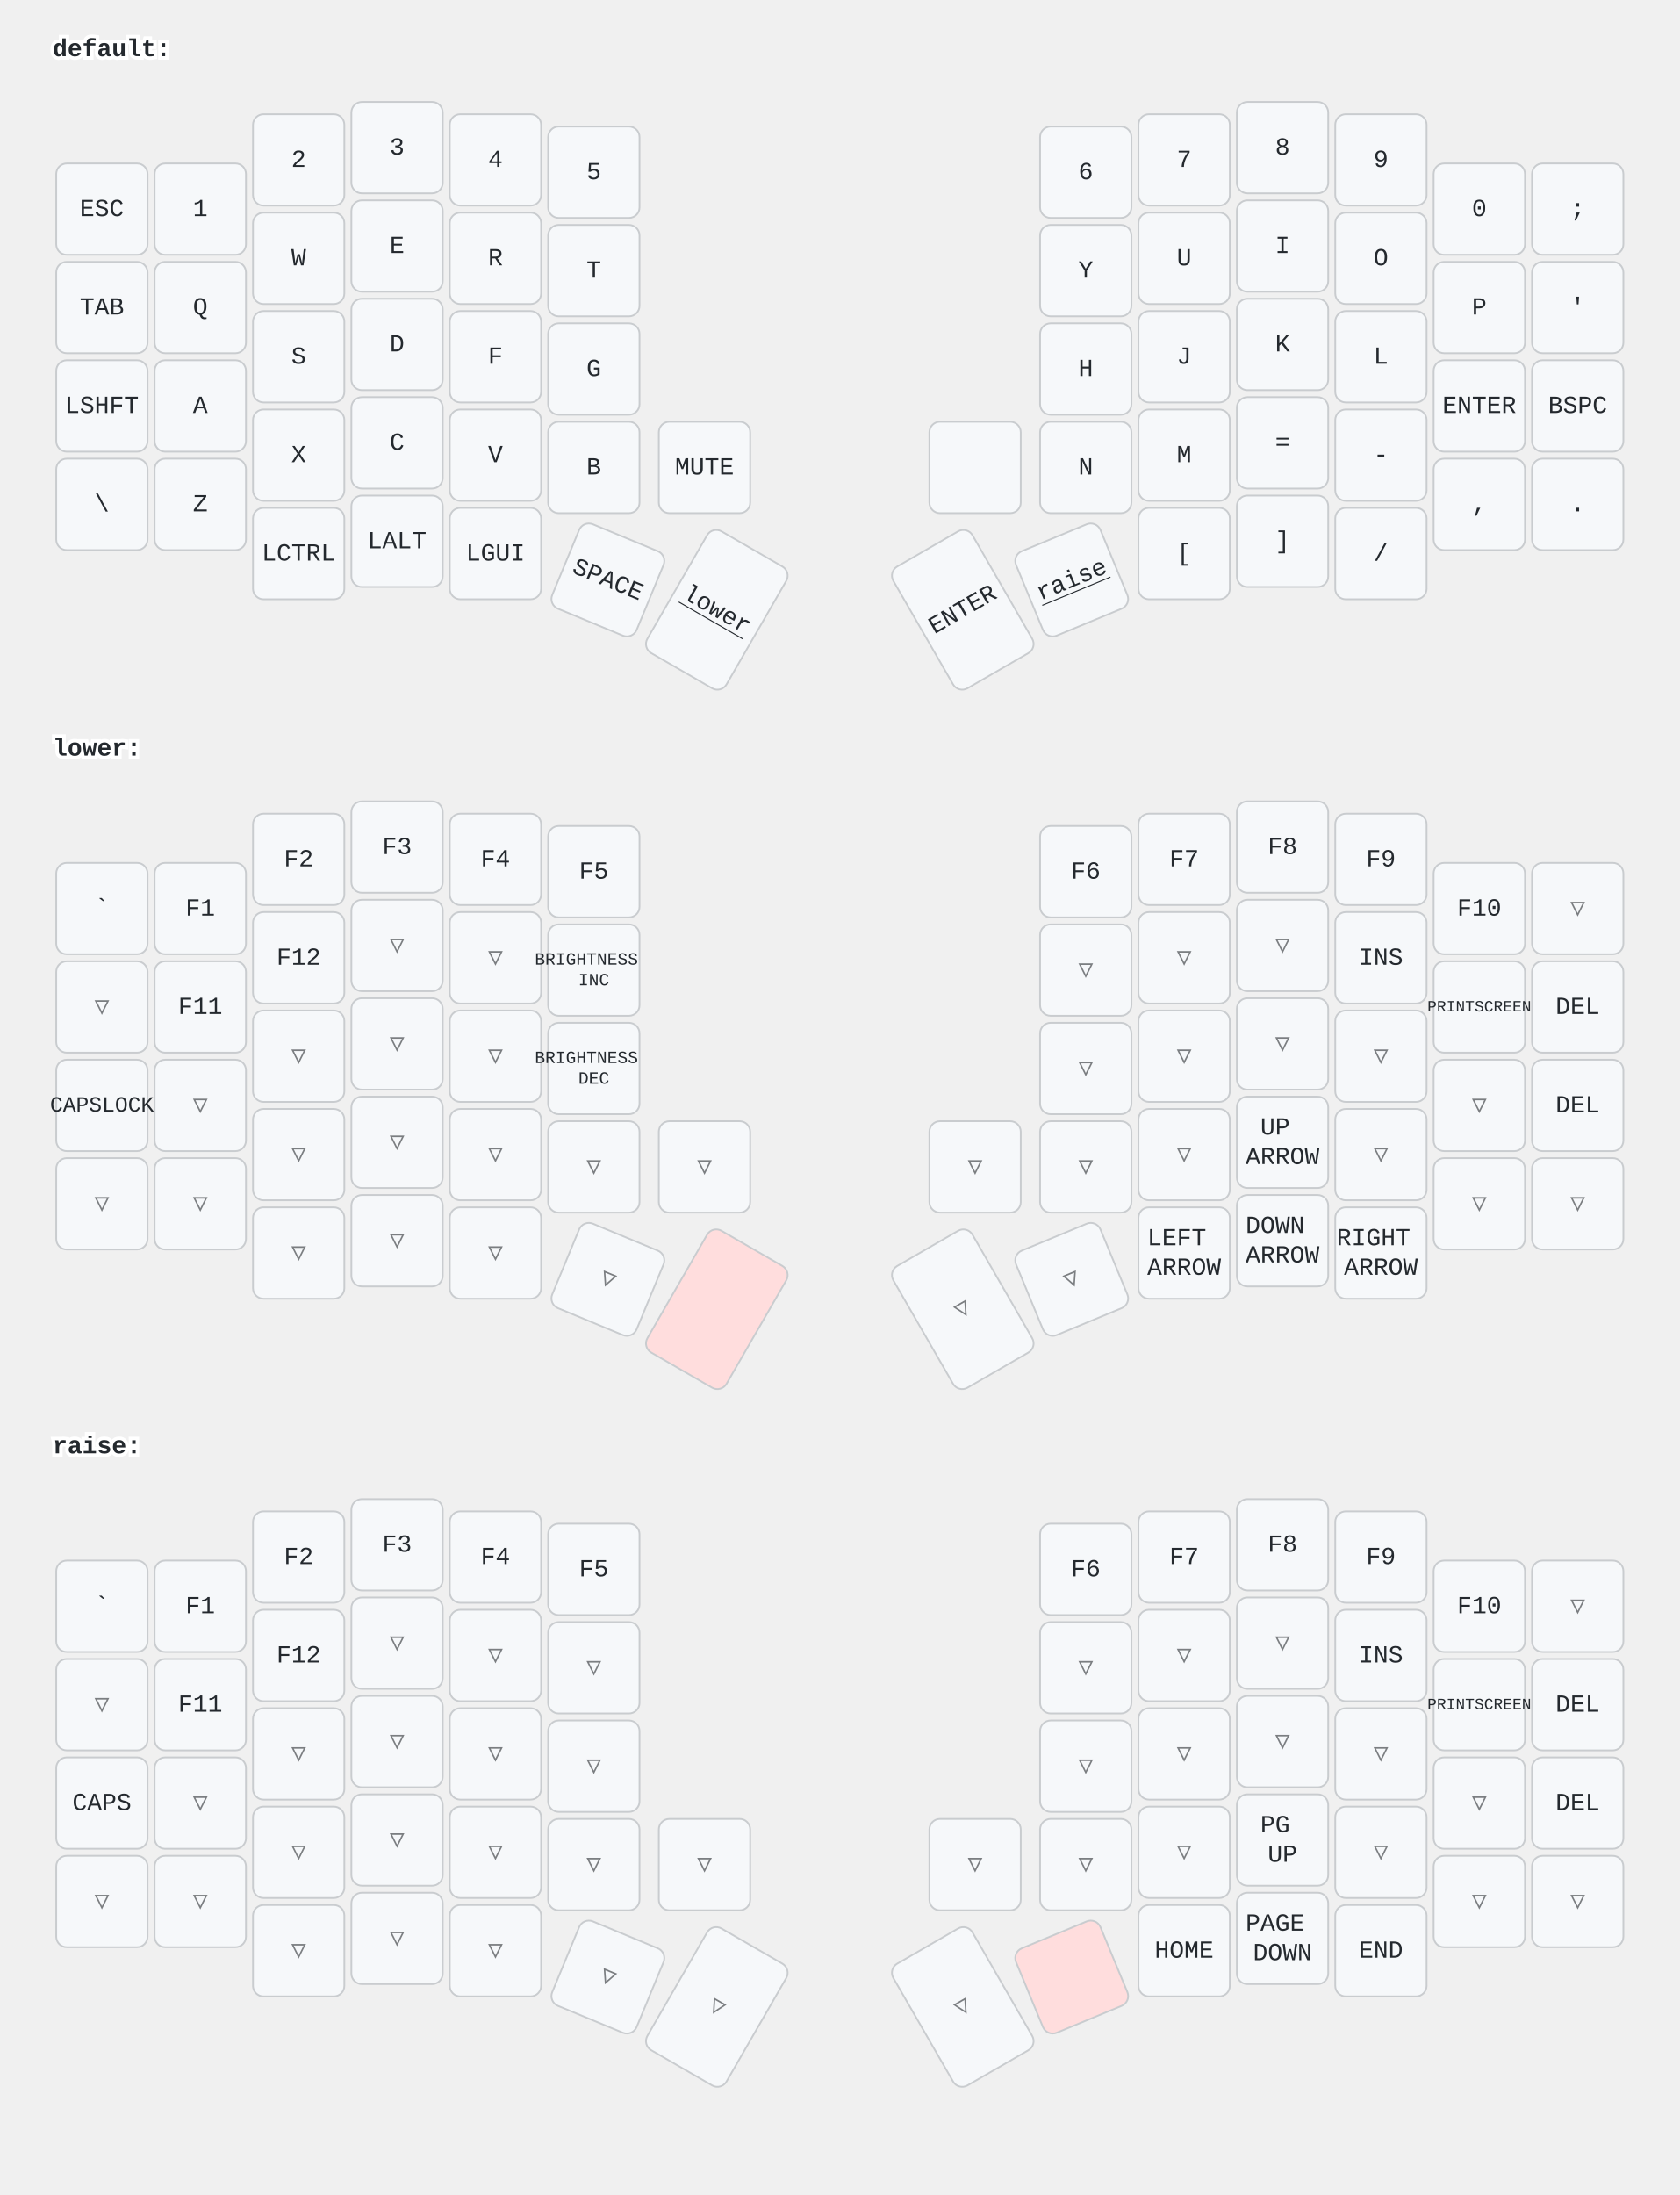
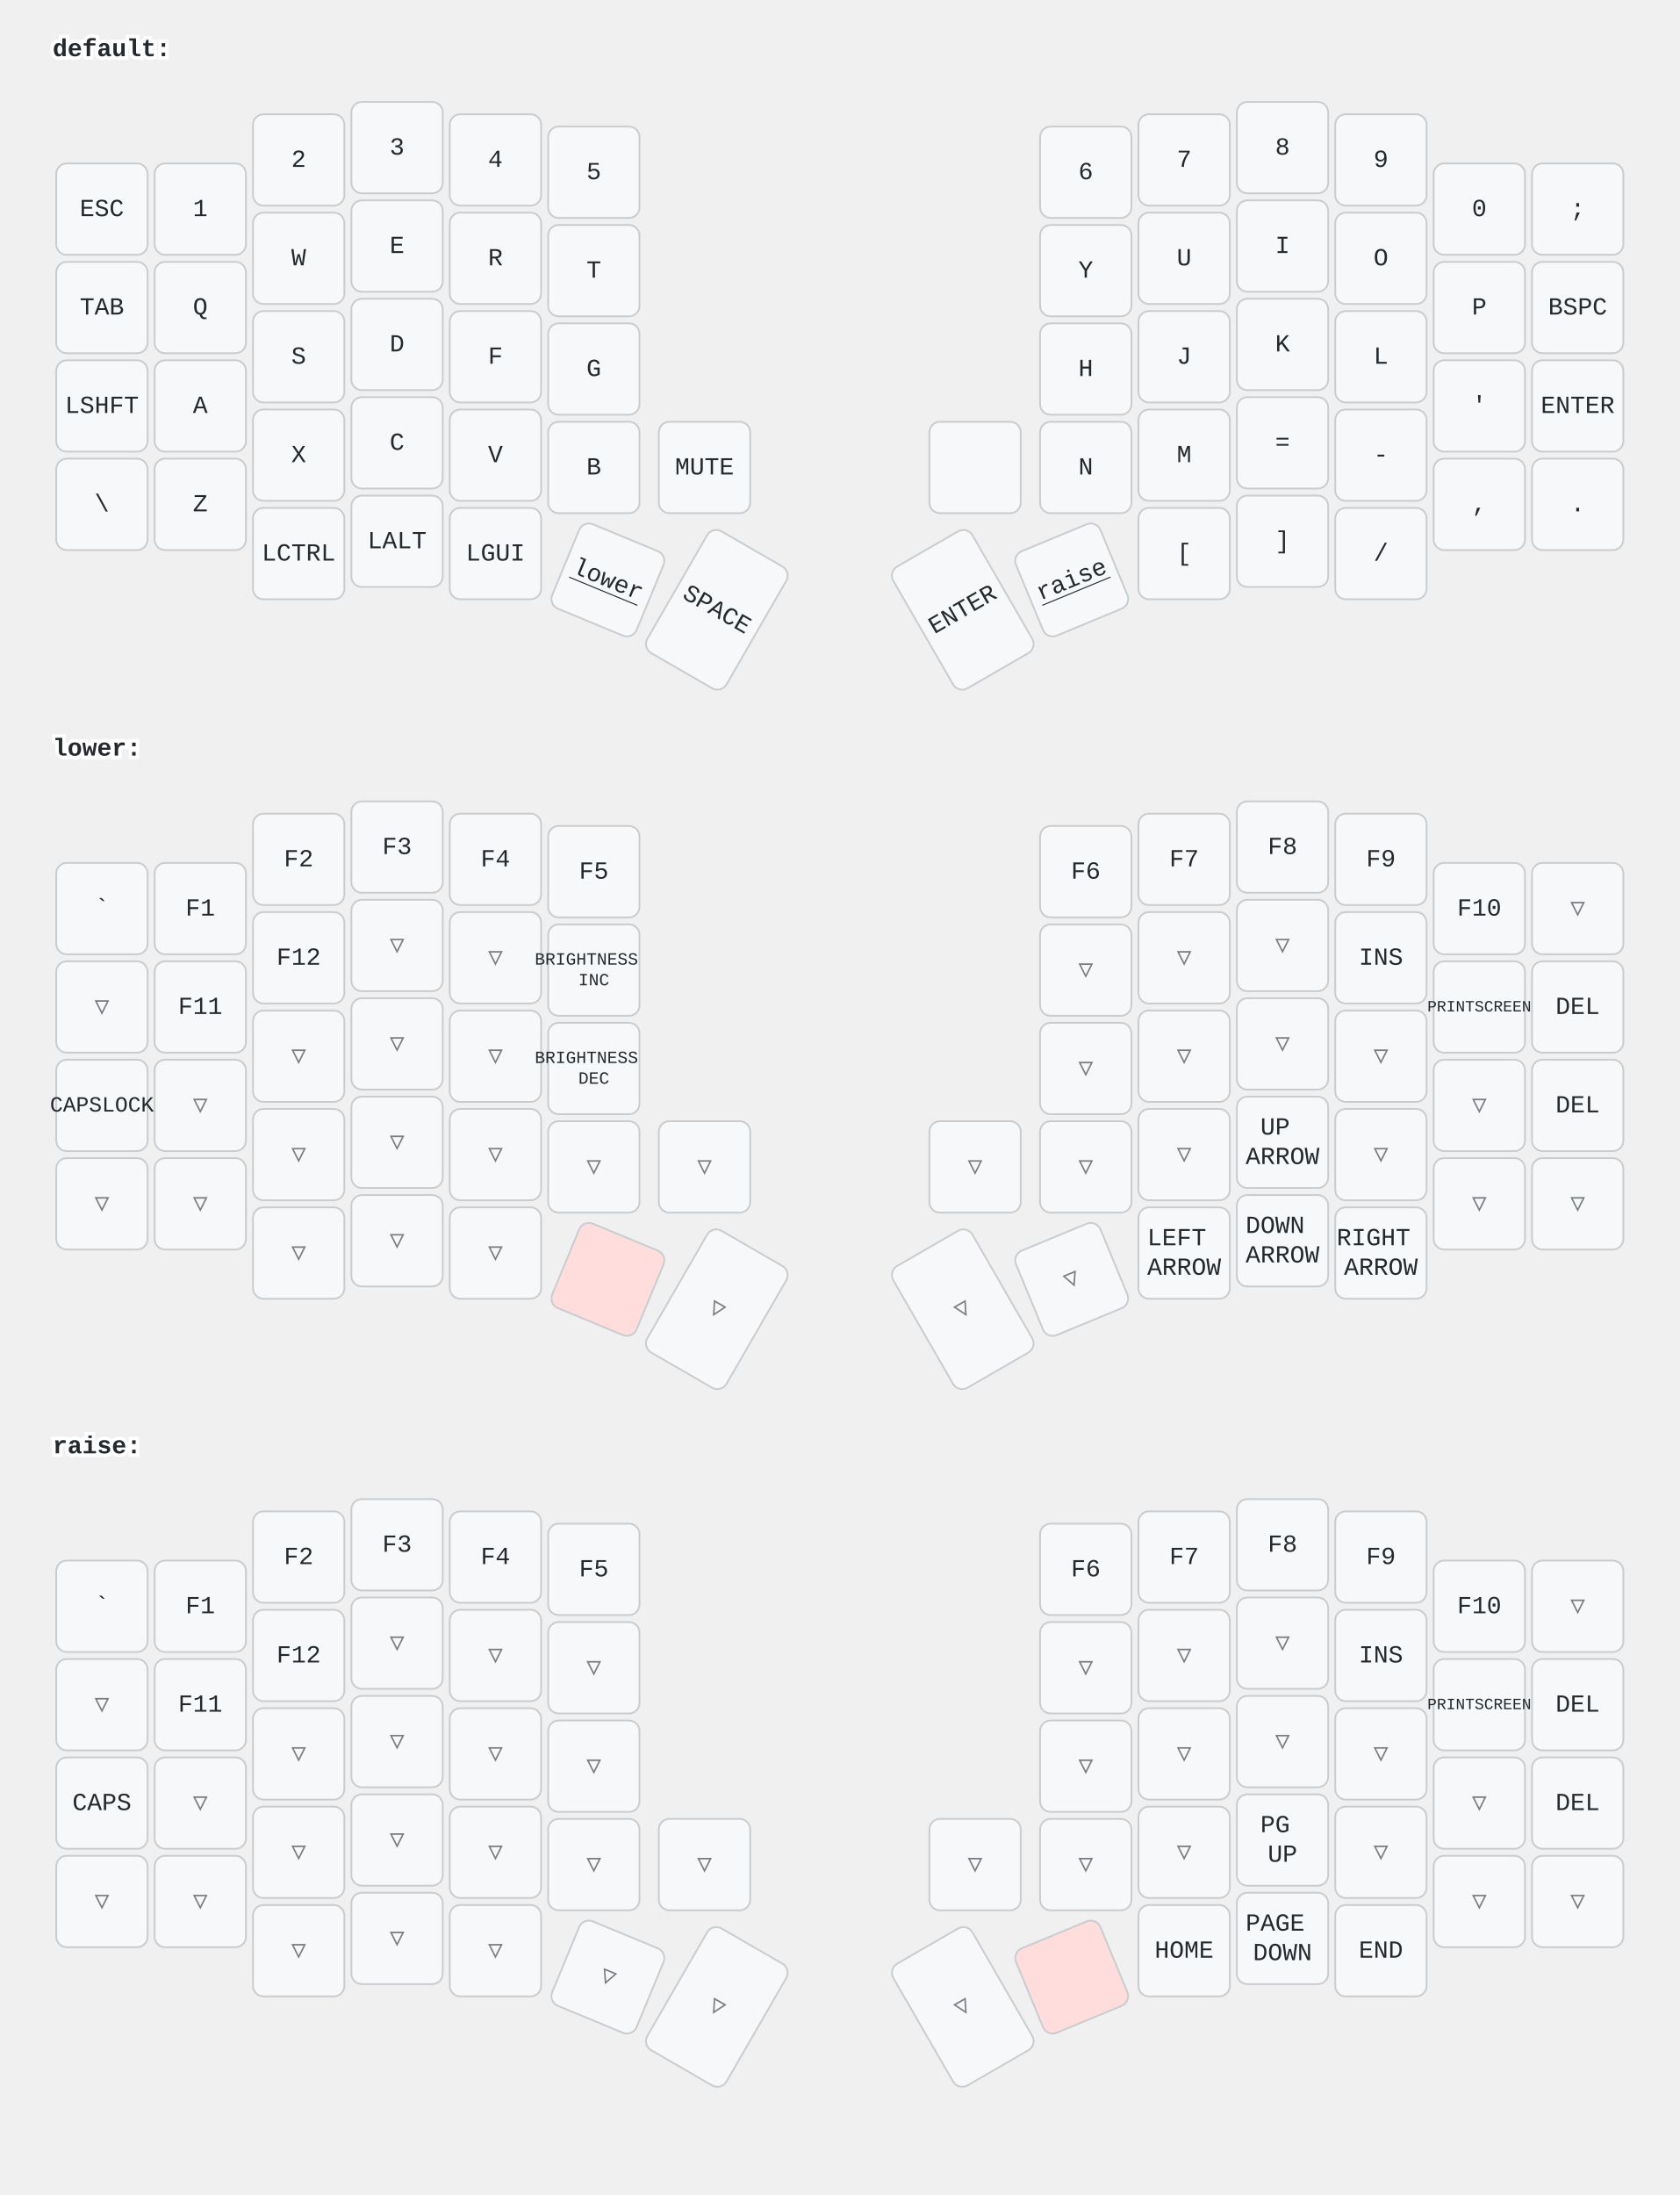
<svg xmlns="http://www.w3.org/2000/svg" width="956" height="1249" viewBox="0 0 956 1249" class="keymap">
  <style>/* inherit to force styles through use tags */
svg path {
    fill: inherit;
}

/* font and background color specifications */
svg.keymap {
    font-family: SFMono-Regular,Consolas,Liberation Mono,Menlo,monospace;
    font-size: 14px;
    font-kerning: normal;
    text-rendering: optimizeLegibility;
    fill: #24292e;
}

/* default key styling */
rect.key {
    fill: #f6f8fa;
}

rect.key, rect.combo {
    stroke: #c9cccf;
    stroke-width: 1;
}

/* default key side styling, only used is draw_key_sides is set */
rect.side {
    filter: brightness(90%);
}

/* color accent for combo boxes */
rect.combo, rect.combo-separate {
    fill: #cdf;
}

/* color accent for held keys */
rect.held, rect.combo.held {
    fill: #fdd;
}

/* color accent for ghost (optional) keys */
rect.ghost, rect.combo.ghost {
    stroke-dasharray: 4, 4;
    stroke-width: 2;
}

text {
    text-anchor: middle;
    dominant-baseline: middle;
}

/* styling for layer labels */
text.label {
    font-weight: bold;
    text-anchor: start;
    stroke: white;
    stroke-width: 4;
    paint-order: stroke;
}

/* styling for optional footer */
text.footer {
    text-anchor: end;
    dominant-baseline: auto;
    stroke: white;
    stroke-width: 4;
    paint-order: stroke;
}

/* styling for combo tap, and key non-tap label text */
text.combo, text.hold, text.shifted, text.left, text.right {
    font-size: 11px;
}

text.hold {
    text-anchor: middle;
    dominant-baseline: auto;
}

text.shifted {
    text-anchor: middle;
    dominant-baseline: hanging;
}

text.left {
    text-anchor: start;
}

text.right {
    text-anchor: end;
}

text.layer-activator {
    text-decoration: underline;
}

/* styling for hold/shifted label text in combo box */
text.combo.hold, text.combo.shifted, text.combo.left, text.combo.right {
    font-size: 8px;
}

/* lighter symbol for transparent keys */
text.trans {
    fill: #7b7e81;
}

/* styling for combo dendrons */
path.combo {
    stroke-width: 1;
    stroke: gray;
    fill: none;
}

/* Start Tabler Icons Cleanup */
/* cannot use height/width with glyphs */
.icon-tabler &gt; path {
    fill: inherit;
    stroke: inherit;
    stroke-width: 2;
}
/* hide tabler's default box */
.icon-tabler &gt; path[stroke="none"][fill="none"] {
    visibility: hidden;
}
/* End Tabler Icons Cleanup */
</style>
  <g transform="translate(30, 0)" class="layer-default">
    <text x="0" y="28" class="label" id="default">default:</text>
    <g transform="translate(0, 56)">
      <g transform="translate(28, 63)" class="key keypos-0">
        <rect rx="6" ry="6" x="-26" y="-26" width="52" height="52" class="key" />
        <text x="0" y="0" class="key tap">ESC</text>
      </g>
      <g transform="translate(84, 63)" class="key keypos-1">
        <rect rx="6" ry="6" x="-26" y="-26" width="52" height="52" class="key" />
        <text x="0" y="0" class="key tap">1</text>
      </g>
      <g transform="translate(140, 35)" class="key keypos-2">
        <rect rx="6" ry="6" x="-26" y="-26" width="52" height="52" class="key" />
        <text x="0" y="0" class="key tap">2</text>
      </g>
      <g transform="translate(196, 28)" class="key keypos-3">
        <rect rx="6" ry="6" x="-26" y="-26" width="52" height="52" class="key" />
        <text x="0" y="0" class="key tap">3</text>
      </g>
      <g transform="translate(252, 35)" class="key keypos-4">
        <rect rx="6" ry="6" x="-26" y="-26" width="52" height="52" class="key" />
        <text x="0" y="0" class="key tap">4</text>
      </g>
      <g transform="translate(308, 42)" class="key keypos-5">
        <rect rx="6" ry="6" x="-26" y="-26" width="52" height="52" class="key" />
        <text x="0" y="0" class="key tap">5</text>
      </g>
      <g transform="translate(588, 42)" class="key keypos-6">
        <rect rx="6" ry="6" x="-26" y="-26" width="52" height="52" class="key" />
        <text x="0" y="0" class="key tap">6</text>
      </g>
      <g transform="translate(644, 35)" class="key keypos-7">
        <rect rx="6" ry="6" x="-26" y="-26" width="52" height="52" class="key" />
        <text x="0" y="0" class="key tap">7</text>
      </g>
      <g transform="translate(700, 28)" class="key keypos-8">
        <rect rx="6" ry="6" x="-26" y="-26" width="52" height="52" class="key" />
        <text x="0" y="0" class="key tap">8</text>
      </g>
      <g transform="translate(756, 35)" class="key keypos-9">
        <rect rx="6" ry="6" x="-26" y="-26" width="52" height="52" class="key" />
        <text x="0" y="0" class="key tap">9</text>
      </g>
      <g transform="translate(812, 63)" class="key keypos-10">
        <rect rx="6" ry="6" x="-26" y="-26" width="52" height="52" class="key" />
        <text x="0" y="0" class="key tap">0</text>
      </g>
      <g transform="translate(868, 63)" class="key keypos-11">
        <rect rx="6" ry="6" x="-26" y="-26" width="52" height="52" class="key" />
        <text x="0" y="0" class="key tap">;</text>
      </g>
      <g transform="translate(28, 119)" class="key keypos-12">
        <rect rx="6" ry="6" x="-26" y="-26" width="52" height="52" class="key" />
        <text x="0" y="0" class="key tap">TAB</text>
      </g>
      <g transform="translate(84, 119)" class="key keypos-13">
        <rect rx="6" ry="6" x="-26" y="-26" width="52" height="52" class="key" />
        <text x="0" y="0" class="key tap">Q</text>
      </g>
      <g transform="translate(140, 91)" class="key keypos-14">
        <rect rx="6" ry="6" x="-26" y="-26" width="52" height="52" class="key" />
        <text x="0" y="0" class="key tap">W</text>
      </g>
      <g transform="translate(196, 84)" class="key keypos-15">
        <rect rx="6" ry="6" x="-26" y="-26" width="52" height="52" class="key" />
        <text x="0" y="0" class="key tap">E</text>
      </g>
      <g transform="translate(252, 91)" class="key keypos-16">
        <rect rx="6" ry="6" x="-26" y="-26" width="52" height="52" class="key" />
        <text x="0" y="0" class="key tap">R</text>
      </g>
      <g transform="translate(308, 98)" class="key keypos-17">
        <rect rx="6" ry="6" x="-26" y="-26" width="52" height="52" class="key" />
        <text x="0" y="0" class="key tap">T</text>
      </g>
      <g transform="translate(588, 98)" class="key keypos-18">
        <rect rx="6" ry="6" x="-26" y="-26" width="52" height="52" class="key" />
        <text x="0" y="0" class="key tap">Y</text>
      </g>
      <g transform="translate(644, 91)" class="key keypos-19">
        <rect rx="6" ry="6" x="-26" y="-26" width="52" height="52" class="key" />
        <text x="0" y="0" class="key tap">U</text>
      </g>
      <g transform="translate(700, 84)" class="key keypos-20">
        <rect rx="6" ry="6" x="-26" y="-26" width="52" height="52" class="key" />
        <text x="0" y="0" class="key tap">I</text>
      </g>
      <g transform="translate(756, 91)" class="key keypos-21">
        <rect rx="6" ry="6" x="-26" y="-26" width="52" height="52" class="key" />
        <text x="0" y="0" class="key tap">O</text>
      </g>
      <g transform="translate(812, 119)" class="key keypos-22">
        <rect rx="6" ry="6" x="-26" y="-26" width="52" height="52" class="key" />
        <text x="0" y="0" class="key tap">P</text>
      </g>
      <g transform="translate(868, 119)" class="key keypos-23">
        <rect rx="6" ry="6" x="-26" y="-26" width="52" height="52" class="key" />
+         <text x="0" y="0" class="key tap">BSPC</text>
+       </g>
+       <g transform="translate(28, 175)" class="key keypos-24">
+         <rect rx="6" ry="6" x="-26" y="-26" width="52" height="52" class="key" />
+         <text x="0" y="0" class="key tap">LSHFT</text>
+       </g>
+       <g transform="translate(84, 175)" class="key keypos-25">
+         <rect rx="6" ry="6" x="-26" y="-26" width="52" height="52" class="key" />
+         <text x="0" y="0" class="key tap">A</text>
+       </g>
+       <g transform="translate(140, 147)" class="key keypos-26">
+         <rect rx="6" ry="6" x="-26" y="-26" width="52" height="52" class="key" />
+         <text x="0" y="0" class="key tap">S</text>
+       </g>
+       <g transform="translate(196, 140)" class="key keypos-27">
+         <rect rx="6" ry="6" x="-26" y="-26" width="52" height="52" class="key" />
+         <text x="0" y="0" class="key tap">D</text>
+       </g>
+       <g transform="translate(252, 147)" class="key keypos-28">
+         <rect rx="6" ry="6" x="-26" y="-26" width="52" height="52" class="key" />
+         <text x="0" y="0" class="key tap">F</text>
+       </g>
+       <g transform="translate(308, 154)" class="key keypos-29">
+         <rect rx="6" ry="6" x="-26" y="-26" width="52" height="52" class="key" />
+         <text x="0" y="0" class="key tap">G</text>
+       </g>
+       <g transform="translate(588, 154)" class="key keypos-30">
+         <rect rx="6" ry="6" x="-26" y="-26" width="52" height="52" class="key" />
+         <text x="0" y="0" class="key tap">H</text>
+       </g>
+       <g transform="translate(644, 147)" class="key keypos-31">
+         <rect rx="6" ry="6" x="-26" y="-26" width="52" height="52" class="key" />
+         <text x="0" y="0" class="key tap">J</text>
+       </g>
+       <g transform="translate(700, 140)" class="key keypos-32">
+         <rect rx="6" ry="6" x="-26" y="-26" width="52" height="52" class="key" />
+         <text x="0" y="0" class="key tap">K</text>
+       </g>
+       <g transform="translate(756, 147)" class="key keypos-33">
+         <rect rx="6" ry="6" x="-26" y="-26" width="52" height="52" class="key" />
+         <text x="0" y="0" class="key tap">L</text>
+       </g>
+       <g transform="translate(812, 175)" class="key keypos-34">
+         <rect rx="6" ry="6" x="-26" y="-26" width="52" height="52" class="key" />
        <text x="0" y="0" class="key tap">'</text>
      </g>
-       <g transform="translate(28, 175)" class="key keypos-24">
-         <rect rx="6" ry="6" x="-26" y="-26" width="52" height="52" class="key" />
-         <text x="0" y="0" class="key tap">LSHFT</text>
-       </g>
-       <g transform="translate(84, 175)" class="key keypos-25">
-         <rect rx="6" ry="6" x="-26" y="-26" width="52" height="52" class="key" />
-         <text x="0" y="0" class="key tap">A</text>
-       </g>
-       <g transform="translate(140, 147)" class="key keypos-26">
-         <rect rx="6" ry="6" x="-26" y="-26" width="52" height="52" class="key" />
-         <text x="0" y="0" class="key tap">S</text>
-       </g>
-       <g transform="translate(196, 140)" class="key keypos-27">
-         <rect rx="6" ry="6" x="-26" y="-26" width="52" height="52" class="key" />
-         <text x="0" y="0" class="key tap">D</text>
-       </g>
-       <g transform="translate(252, 147)" class="key keypos-28">
-         <rect rx="6" ry="6" x="-26" y="-26" width="52" height="52" class="key" />
-         <text x="0" y="0" class="key tap">F</text>
-       </g>
-       <g transform="translate(308, 154)" class="key keypos-29">
-         <rect rx="6" ry="6" x="-26" y="-26" width="52" height="52" class="key" />
-         <text x="0" y="0" class="key tap">G</text>
-       </g>
-       <g transform="translate(588, 154)" class="key keypos-30">
-         <rect rx="6" ry="6" x="-26" y="-26" width="52" height="52" class="key" />
-         <text x="0" y="0" class="key tap">H</text>
-       </g>
-       <g transform="translate(644, 147)" class="key keypos-31">
-         <rect rx="6" ry="6" x="-26" y="-26" width="52" height="52" class="key" />
-         <text x="0" y="0" class="key tap">J</text>
-       </g>
-       <g transform="translate(700, 140)" class="key keypos-32">
-         <rect rx="6" ry="6" x="-26" y="-26" width="52" height="52" class="key" />
-         <text x="0" y="0" class="key tap">K</text>
-       </g>
-       <g transform="translate(756, 147)" class="key keypos-33">
-         <rect rx="6" ry="6" x="-26" y="-26" width="52" height="52" class="key" />
-         <text x="0" y="0" class="key tap">L</text>
-       </g>
-       <g transform="translate(812, 175)" class="key keypos-34">
+       <g transform="translate(868, 175)" class="key keypos-35">
        <rect rx="6" ry="6" x="-26" y="-26" width="52" height="52" class="key" />
        <text x="0" y="0" class="key tap">ENTER</text>
      </g>
-       <g transform="translate(868, 175)" class="key keypos-35">
-         <rect rx="6" ry="6" x="-26" y="-26" width="52" height="52" class="key" />
-         <text x="0" y="0" class="key tap">BSPC</text>
-       </g>
      <g transform="translate(28, 231)" class="key keypos-36">
        <rect rx="6" ry="6" x="-26" y="-26" width="52" height="52" class="key" />
        <text x="0" y="0" class="key tap">\</text>
      </g>
      <g transform="translate(84, 231)" class="key keypos-37">
        <rect rx="6" ry="6" x="-26" y="-26" width="52" height="52" class="key" />
        <text x="0" y="0" class="key tap">Z</text>
      </g>
      <g transform="translate(140, 203)" class="key keypos-38">
        <rect rx="6" ry="6" x="-26" y="-26" width="52" height="52" class="key" />
        <text x="0" y="0" class="key tap">X</text>
      </g>
      <g transform="translate(196, 196)" class="key keypos-39">
        <rect rx="6" ry="6" x="-26" y="-26" width="52" height="52" class="key" />
        <text x="0" y="0" class="key tap">C</text>
      </g>
      <g transform="translate(252, 203)" class="key keypos-40">
        <rect rx="6" ry="6" x="-26" y="-26" width="52" height="52" class="key" />
        <text x="0" y="0" class="key tap">V</text>
      </g>
      <g transform="translate(308, 210)" class="key keypos-41">
        <rect rx="6" ry="6" x="-26" y="-26" width="52" height="52" class="key" />
        <text x="0" y="0" class="key tap">B</text>
      </g>
      <g transform="translate(371, 210)" class="key keypos-42">
        <rect rx="6" ry="6" x="-26" y="-26" width="52" height="52" class="key" />
        <text x="0" y="0" class="key tap">MUTE</text>
      </g>
      <g transform="translate(525, 210)" class="key keypos-43">
        <rect rx="6" ry="6" x="-26" y="-26" width="52" height="52" class="key" />
      </g>
      <g transform="translate(588, 210)" class="key keypos-44">
        <rect rx="6" ry="6" x="-26" y="-26" width="52" height="52" class="key" />
        <text x="0" y="0" class="key tap">N</text>
      </g>
      <g transform="translate(644, 203)" class="key keypos-45">
        <rect rx="6" ry="6" x="-26" y="-26" width="52" height="52" class="key" />
        <text x="0" y="0" class="key tap">M</text>
      </g>
      <g transform="translate(700, 196)" class="key keypos-46">
        <rect rx="6" ry="6" x="-26" y="-26" width="52" height="52" class="key" />
        <text x="0" y="0" class="key tap">=</text>
      </g>
      <g transform="translate(756, 203)" class="key keypos-47">
        <rect rx="6" ry="6" x="-26" y="-26" width="52" height="52" class="key" />
        <text x="0" y="0" class="key tap">-</text>
      </g>
      <g transform="translate(812, 231)" class="key keypos-48">
        <rect rx="6" ry="6" x="-26" y="-26" width="52" height="52" class="key" />
        <text x="0" y="0" class="key tap">,</text>
      </g>
      <g transform="translate(868, 231)" class="key keypos-49">
        <rect rx="6" ry="6" x="-26" y="-26" width="52" height="52" class="key" />
        <text x="0" y="0" class="key tap">.</text>
      </g>
      <g transform="translate(140, 259)" class="key keypos-50">
        <rect rx="6" ry="6" x="-26" y="-26" width="52" height="52" class="key" />
        <text x="0" y="0" class="key tap">LCTRL</text>
      </g>
      <g transform="translate(196, 252)" class="key keypos-51">
        <rect rx="6" ry="6" x="-26" y="-26" width="52" height="52" class="key" />
        <text x="0" y="0" class="key tap">LALT</text>
      </g>
      <g transform="translate(252, 259)" class="key keypos-52">
        <rect rx="6" ry="6" x="-26" y="-26" width="52" height="52" class="key" />
        <text x="0" y="0" class="key tap">LGUI</text>
      </g>
      <g transform="translate(316, 274) rotate(22.5)" class="key keypos-53">
        <rect rx="6" ry="6" x="-26" y="-26" width="52" height="52" class="key" />
-         <text x="0" y="0" class="key tap">SPACE</text>
-       </g>
-       <g transform="translate(378, 291) rotate(30.0)" class="key keypos-54">
-         <rect rx="6" ry="6" x="-26" y="-40" width="52" height="80" class="key" />
        <a href="#lower">
          <text x="0" y="0" class="key tap layer-activator">lower</text>
        </a>
+       </g>
+       <g transform="translate(378, 291) rotate(30.0)" class="key keypos-54">
+         <rect rx="6" ry="6" x="-26" y="-40" width="52" height="80" class="key" />
+         <text x="0" y="0" class="key tap">SPACE</text>
      </g>
      <g transform="translate(518, 291) rotate(-30.0)" class="key keypos-55">
        <rect rx="6" ry="6" x="-26" y="-40" width="52" height="80" class="key" />
        <text x="0" y="0" class="key tap">ENTER</text>
      </g>
      <g transform="translate(580, 274) rotate(-22.5)" class="key keypos-56">
        <rect rx="6" ry="6" x="-26" y="-26" width="52" height="52" class="key" />
        <a href="#raise">
          <text x="0" y="0" class="key tap layer-activator">raise</text>
        </a>
      </g>
      <g transform="translate(644, 259)" class="key keypos-57">
        <rect rx="6" ry="6" x="-26" y="-26" width="52" height="52" class="key" />
        <text x="0" y="0" class="key tap">[</text>
      </g>
      <g transform="translate(700, 252)" class="key keypos-58">
        <rect rx="6" ry="6" x="-26" y="-26" width="52" height="52" class="key" />
        <text x="0" y="0" class="key tap">]</text>
      </g>
      <g transform="translate(756, 259)" class="key keypos-59">
        <rect rx="6" ry="6" x="-26" y="-26" width="52" height="52" class="key" />
        <text x="0" y="0" class="key tap">/</text>
      </g>
    </g>
  </g>
  <g transform="translate(30, 398)" class="layer-lower">
    <text x="0" y="28" class="label" id="lower">lower:</text>
    <g transform="translate(0, 56)">
      <g transform="translate(28, 63)" class="key keypos-0">
        <rect rx="6" ry="6" x="-26" y="-26" width="52" height="52" class="key" />
        <text x="0" y="0" class="key tap">`</text>
      </g>
      <g transform="translate(84, 63)" class="key keypos-1">
        <rect rx="6" ry="6" x="-26" y="-26" width="52" height="52" class="key" />
        <text x="0" y="0" class="key tap">F1</text>
      </g>
      <g transform="translate(140, 35)" class="key keypos-2">
        <rect rx="6" ry="6" x="-26" y="-26" width="52" height="52" class="key" />
        <text x="0" y="0" class="key tap">F2</text>
      </g>
      <g transform="translate(196, 28)" class="key keypos-3">
        <rect rx="6" ry="6" x="-26" y="-26" width="52" height="52" class="key" />
        <text x="0" y="0" class="key tap">F3</text>
      </g>
      <g transform="translate(252, 35)" class="key keypos-4">
        <rect rx="6" ry="6" x="-26" y="-26" width="52" height="52" class="key" />
        <text x="0" y="0" class="key tap">F4</text>
      </g>
      <g transform="translate(308, 42)" class="key keypos-5">
        <rect rx="6" ry="6" x="-26" y="-26" width="52" height="52" class="key" />
        <text x="0" y="0" class="key tap">F5</text>
      </g>
      <g transform="translate(588, 42)" class="key keypos-6">
        <rect rx="6" ry="6" x="-26" y="-26" width="52" height="52" class="key" />
        <text x="0" y="0" class="key tap">F6</text>
      </g>
      <g transform="translate(644, 35)" class="key keypos-7">
        <rect rx="6" ry="6" x="-26" y="-26" width="52" height="52" class="key" />
        <text x="0" y="0" class="key tap">F7</text>
      </g>
      <g transform="translate(700, 28)" class="key keypos-8">
        <rect rx="6" ry="6" x="-26" y="-26" width="52" height="52" class="key" />
        <text x="0" y="0" class="key tap">F8</text>
      </g>
      <g transform="translate(756, 35)" class="key keypos-9">
        <rect rx="6" ry="6" x="-26" y="-26" width="52" height="52" class="key" />
        <text x="0" y="0" class="key tap">F9</text>
      </g>
      <g transform="translate(812, 63)" class="key keypos-10">
        <rect rx="6" ry="6" x="-26" y="-26" width="52" height="52" class="key" />
        <text x="0" y="0" class="key tap">F10</text>
      </g>
      <g transform="translate(868, 63)" class="key trans keypos-11">
        <rect rx="6" ry="6" x="-26" y="-26" width="52" height="52" class="key trans" />
        <text x="0" y="0" class="key trans tap">▽</text>
      </g>
      <g transform="translate(28, 119)" class="key trans keypos-12">
        <rect rx="6" ry="6" x="-26" y="-26" width="52" height="52" class="key trans" />
        <text x="0" y="0" class="key trans tap">▽</text>
      </g>
      <g transform="translate(84, 119)" class="key keypos-13">
        <rect rx="6" ry="6" x="-26" y="-26" width="52" height="52" class="key" />
        <text x="0" y="0" class="key tap">F11</text>
      </g>
      <g transform="translate(140, 91)" class="key keypos-14">
        <rect rx="6" ry="6" x="-26" y="-26" width="52" height="52" class="key" />
        <text x="0" y="0" class="key tap">F12</text>
      </g>
      <g transform="translate(196, 84)" class="key trans keypos-15">
        <rect rx="6" ry="6" x="-26" y="-26" width="52" height="52" class="key trans" />
        <text x="0" y="0" class="key trans tap">▽</text>
      </g>
      <g transform="translate(252, 91)" class="key trans keypos-16">
        <rect rx="6" ry="6" x="-26" y="-26" width="52" height="52" class="key trans" />
        <text x="0" y="0" class="key trans tap">▽</text>
      </g>
      <g transform="translate(308, 98)" class="key keypos-17">
        <rect rx="6" ry="6" x="-26" y="-26" width="52" height="52" class="key" />
        <text x="0" y="0" class="key tap">
          <tspan x="0" dy="-0.6em" style="font-size: 70%">BRIGHTNESS</tspan>
          <tspan x="0" dy="1.2em" style="font-size: 70%">INC</tspan>
        </text>
      </g>
      <g transform="translate(588, 98)" class="key trans keypos-18">
        <rect rx="6" ry="6" x="-26" y="-26" width="52" height="52" class="key trans" />
        <text x="0" y="0" class="key trans tap">▽</text>
      </g>
      <g transform="translate(644, 91)" class="key trans keypos-19">
        <rect rx="6" ry="6" x="-26" y="-26" width="52" height="52" class="key trans" />
        <text x="0" y="0" class="key trans tap">▽</text>
      </g>
      <g transform="translate(700, 84)" class="key trans keypos-20">
        <rect rx="6" ry="6" x="-26" y="-26" width="52" height="52" class="key trans" />
        <text x="0" y="0" class="key trans tap">▽</text>
      </g>
      <g transform="translate(756, 91)" class="key keypos-21">
        <rect rx="6" ry="6" x="-26" y="-26" width="52" height="52" class="key" />
        <text x="0" y="0" class="key tap">INS</text>
      </g>
      <g transform="translate(812, 119)" class="key keypos-22">
        <rect rx="6" ry="6" x="-26" y="-26" width="52" height="52" class="key" />
        <text x="0" y="0" class="key tap">
          <tspan style="font-size: 64%">PRINTSCREEN</tspan>
        </text>
      </g>
      <g transform="translate(868, 119)" class="key keypos-23">
        <rect rx="6" ry="6" x="-26" y="-26" width="52" height="52" class="key" />
        <text x="0" y="0" class="key tap">DEL</text>
      </g>
      <g transform="translate(28, 175)" class="key keypos-24">
        <rect rx="6" ry="6" x="-26" y="-26" width="52" height="52" class="key" />
        <text x="0" y="0" class="key tap">
          <tspan style="font-size: 88%">CAPSLOCK</tspan>
        </text>
      </g>
      <g transform="translate(84, 175)" class="key trans keypos-25">
        <rect rx="6" ry="6" x="-26" y="-26" width="52" height="52" class="key trans" />
        <text x="0" y="0" class="key trans tap">▽</text>
      </g>
      <g transform="translate(140, 147)" class="key trans keypos-26">
        <rect rx="6" ry="6" x="-26" y="-26" width="52" height="52" class="key trans" />
        <text x="0" y="0" class="key trans tap">▽</text>
      </g>
      <g transform="translate(196, 140)" class="key trans keypos-27">
        <rect rx="6" ry="6" x="-26" y="-26" width="52" height="52" class="key trans" />
        <text x="0" y="0" class="key trans tap">▽</text>
      </g>
      <g transform="translate(252, 147)" class="key trans keypos-28">
        <rect rx="6" ry="6" x="-26" y="-26" width="52" height="52" class="key trans" />
        <text x="0" y="0" class="key trans tap">▽</text>
      </g>
      <g transform="translate(308, 154)" class="key keypos-29">
        <rect rx="6" ry="6" x="-26" y="-26" width="52" height="52" class="key" />
        <text x="0" y="0" class="key tap">
          <tspan x="0" dy="-0.6em" style="font-size: 70%">BRIGHTNESS</tspan>
          <tspan x="0" dy="1.2em" style="font-size: 70%">DEC</tspan>
        </text>
      </g>
      <g transform="translate(588, 154)" class="key trans keypos-30">
        <rect rx="6" ry="6" x="-26" y="-26" width="52" height="52" class="key trans" />
        <text x="0" y="0" class="key trans tap">▽</text>
      </g>
      <g transform="translate(644, 147)" class="key trans keypos-31">
        <rect rx="6" ry="6" x="-26" y="-26" width="52" height="52" class="key trans" />
        <text x="0" y="0" class="key trans tap">▽</text>
      </g>
      <g transform="translate(700, 140)" class="key trans keypos-32">
        <rect rx="6" ry="6" x="-26" y="-26" width="52" height="52" class="key trans" />
        <text x="0" y="0" class="key trans tap">▽</text>
      </g>
      <g transform="translate(756, 147)" class="key trans keypos-33">
        <rect rx="6" ry="6" x="-26" y="-26" width="52" height="52" class="key trans" />
        <text x="0" y="0" class="key trans tap">▽</text>
      </g>
      <g transform="translate(812, 175)" class="key trans keypos-34">
        <rect rx="6" ry="6" x="-26" y="-26" width="52" height="52" class="key trans" />
        <text x="0" y="0" class="key trans tap">▽</text>
      </g>
      <g transform="translate(868, 175)" class="key keypos-35">
        <rect rx="6" ry="6" x="-26" y="-26" width="52" height="52" class="key" />
        <text x="0" y="0" class="key tap">DEL</text>
      </g>
      <g transform="translate(28, 231)" class="key trans keypos-36">
        <rect rx="6" ry="6" x="-26" y="-26" width="52" height="52" class="key trans" />
        <text x="0" y="0" class="key trans tap">▽</text>
      </g>
      <g transform="translate(84, 231)" class="key trans keypos-37">
        <rect rx="6" ry="6" x="-26" y="-26" width="52" height="52" class="key trans" />
        <text x="0" y="0" class="key trans tap">▽</text>
      </g>
      <g transform="translate(140, 203)" class="key trans keypos-38">
        <rect rx="6" ry="6" x="-26" y="-26" width="52" height="52" class="key trans" />
        <text x="0" y="0" class="key trans tap">▽</text>
      </g>
      <g transform="translate(196, 196)" class="key trans keypos-39">
        <rect rx="6" ry="6" x="-26" y="-26" width="52" height="52" class="key trans" />
        <text x="0" y="0" class="key trans tap">▽</text>
      </g>
      <g transform="translate(252, 203)" class="key trans keypos-40">
        <rect rx="6" ry="6" x="-26" y="-26" width="52" height="52" class="key trans" />
        <text x="0" y="0" class="key trans tap">▽</text>
      </g>
      <g transform="translate(308, 210)" class="key trans keypos-41">
        <rect rx="6" ry="6" x="-26" y="-26" width="52" height="52" class="key trans" />
        <text x="0" y="0" class="key trans tap">▽</text>
      </g>
      <g transform="translate(371, 210)" class="key trans keypos-42">
        <rect rx="6" ry="6" x="-26" y="-26" width="52" height="52" class="key trans" />
        <text x="0" y="0" class="key trans tap">▽</text>
      </g>
      <g transform="translate(525, 210)" class="key trans keypos-43">
        <rect rx="6" ry="6" x="-26" y="-26" width="52" height="52" class="key trans" />
        <text x="0" y="0" class="key trans tap">▽</text>
      </g>
      <g transform="translate(588, 210)" class="key trans keypos-44">
        <rect rx="6" ry="6" x="-26" y="-26" width="52" height="52" class="key trans" />
        <text x="0" y="0" class="key trans tap">▽</text>
      </g>
      <g transform="translate(644, 203)" class="key trans keypos-45">
        <rect rx="6" ry="6" x="-26" y="-26" width="52" height="52" class="key trans" />
        <text x="0" y="0" class="key trans tap">▽</text>
      </g>
      <g transform="translate(700, 196)" class="key keypos-46">
        <rect rx="6" ry="6" x="-26" y="-26" width="52" height="52" class="key" />
        <text x="0" y="0" class="key tap">
          <tspan x="0" dy="-0.6em">UP</tspan>
          <tspan x="0" dy="1.2em">ARROW</tspan>
        </text>
      </g>
      <g transform="translate(756, 203)" class="key trans keypos-47">
        <rect rx="6" ry="6" x="-26" y="-26" width="52" height="52" class="key trans" />
        <text x="0" y="0" class="key trans tap">▽</text>
      </g>
      <g transform="translate(812, 231)" class="key trans keypos-48">
        <rect rx="6" ry="6" x="-26" y="-26" width="52" height="52" class="key trans" />
        <text x="0" y="0" class="key trans tap">▽</text>
      </g>
      <g transform="translate(868, 231)" class="key trans keypos-49">
        <rect rx="6" ry="6" x="-26" y="-26" width="52" height="52" class="key trans" />
        <text x="0" y="0" class="key trans tap">▽</text>
      </g>
      <g transform="translate(140, 259)" class="key trans keypos-50">
        <rect rx="6" ry="6" x="-26" y="-26" width="52" height="52" class="key trans" />
        <text x="0" y="0" class="key trans tap">▽</text>
      </g>
      <g transform="translate(196, 252)" class="key trans keypos-51">
        <rect rx="6" ry="6" x="-26" y="-26" width="52" height="52" class="key trans" />
        <text x="0" y="0" class="key trans tap">▽</text>
      </g>
      <g transform="translate(252, 259)" class="key trans keypos-52">
        <rect rx="6" ry="6" x="-26" y="-26" width="52" height="52" class="key trans" />
        <text x="0" y="0" class="key trans tap">▽</text>
      </g>
-       <g transform="translate(316, 274) rotate(22.5)" class="key trans keypos-53">
-         <rect rx="6" ry="6" x="-26" y="-26" width="52" height="52" class="key trans" />
-         <text x="0" y="0" class="key trans tap">▽</text>
-       </g>
-       <g transform="translate(378, 291) rotate(30.0)" class="key held keypos-54">
-         <rect rx="6" ry="6" x="-26" y="-40" width="52" height="80" class="key held" />
+       <g transform="translate(316, 274) rotate(22.5)" class="key held keypos-53">
+         <rect rx="6" ry="6" x="-26" y="-26" width="52" height="52" class="key held" />
+       </g>
+       <g transform="translate(378, 291) rotate(30.0)" class="key trans keypos-54">
+         <rect rx="6" ry="6" x="-26" y="-40" width="52" height="80" class="key trans" />
+         <text x="0" y="0" class="key trans tap">▽</text>
      </g>
      <g transform="translate(518, 291) rotate(-30.0)" class="key trans keypos-55">
        <rect rx="6" ry="6" x="-26" y="-40" width="52" height="80" class="key trans" />
        <text x="0" y="0" class="key trans tap">▽</text>
      </g>
      <g transform="translate(580, 274) rotate(-22.5)" class="key trans keypos-56">
        <rect rx="6" ry="6" x="-26" y="-26" width="52" height="52" class="key trans" />
        <text x="0" y="0" class="key trans tap">▽</text>
      </g>
      <g transform="translate(644, 259)" class="key keypos-57">
        <rect rx="6" ry="6" x="-26" y="-26" width="52" height="52" class="key" />
        <text x="0" y="0" class="key tap">
          <tspan x="0" dy="-0.6em">LEFT</tspan>
          <tspan x="0" dy="1.2em">ARROW</tspan>
        </text>
      </g>
      <g transform="translate(700, 252)" class="key keypos-58">
        <rect rx="6" ry="6" x="-26" y="-26" width="52" height="52" class="key" />
        <text x="0" y="0" class="key tap">
          <tspan x="0" dy="-0.6em">DOWN</tspan>
          <tspan x="0" dy="1.2em">ARROW</tspan>
        </text>
      </g>
      <g transform="translate(756, 259)" class="key keypos-59">
        <rect rx="6" ry="6" x="-26" y="-26" width="52" height="52" class="key" />
        <text x="0" y="0" class="key tap">
          <tspan x="0" dy="-0.6em">RIGHT</tspan>
          <tspan x="0" dy="1.2em">ARROW</tspan>
        </text>
      </g>
    </g>
  </g>
  <g transform="translate(30, 795)" class="layer-raise">
    <text x="0" y="28" class="label" id="raise">raise:</text>
    <g transform="translate(0, 56)">
      <g transform="translate(28, 63)" class="key keypos-0">
        <rect rx="6" ry="6" x="-26" y="-26" width="52" height="52" class="key" />
        <text x="0" y="0" class="key tap">`</text>
      </g>
      <g transform="translate(84, 63)" class="key keypos-1">
        <rect rx="6" ry="6" x="-26" y="-26" width="52" height="52" class="key" />
        <text x="0" y="0" class="key tap">F1</text>
      </g>
      <g transform="translate(140, 35)" class="key keypos-2">
        <rect rx="6" ry="6" x="-26" y="-26" width="52" height="52" class="key" />
        <text x="0" y="0" class="key tap">F2</text>
      </g>
      <g transform="translate(196, 28)" class="key keypos-3">
        <rect rx="6" ry="6" x="-26" y="-26" width="52" height="52" class="key" />
        <text x="0" y="0" class="key tap">F3</text>
      </g>
      <g transform="translate(252, 35)" class="key keypos-4">
        <rect rx="6" ry="6" x="-26" y="-26" width="52" height="52" class="key" />
        <text x="0" y="0" class="key tap">F4</text>
      </g>
      <g transform="translate(308, 42)" class="key keypos-5">
        <rect rx="6" ry="6" x="-26" y="-26" width="52" height="52" class="key" />
        <text x="0" y="0" class="key tap">F5</text>
      </g>
      <g transform="translate(588, 42)" class="key keypos-6">
        <rect rx="6" ry="6" x="-26" y="-26" width="52" height="52" class="key" />
        <text x="0" y="0" class="key tap">F6</text>
      </g>
      <g transform="translate(644, 35)" class="key keypos-7">
        <rect rx="6" ry="6" x="-26" y="-26" width="52" height="52" class="key" />
        <text x="0" y="0" class="key tap">F7</text>
      </g>
      <g transform="translate(700, 28)" class="key keypos-8">
        <rect rx="6" ry="6" x="-26" y="-26" width="52" height="52" class="key" />
        <text x="0" y="0" class="key tap">F8</text>
      </g>
      <g transform="translate(756, 35)" class="key keypos-9">
        <rect rx="6" ry="6" x="-26" y="-26" width="52" height="52" class="key" />
        <text x="0" y="0" class="key tap">F9</text>
      </g>
      <g transform="translate(812, 63)" class="key keypos-10">
        <rect rx="6" ry="6" x="-26" y="-26" width="52" height="52" class="key" />
        <text x="0" y="0" class="key tap">F10</text>
      </g>
      <g transform="translate(868, 63)" class="key trans keypos-11">
        <rect rx="6" ry="6" x="-26" y="-26" width="52" height="52" class="key trans" />
        <text x="0" y="0" class="key trans tap">▽</text>
      </g>
      <g transform="translate(28, 119)" class="key trans keypos-12">
        <rect rx="6" ry="6" x="-26" y="-26" width="52" height="52" class="key trans" />
        <text x="0" y="0" class="key trans tap">▽</text>
      </g>
      <g transform="translate(84, 119)" class="key keypos-13">
        <rect rx="6" ry="6" x="-26" y="-26" width="52" height="52" class="key" />
        <text x="0" y="0" class="key tap">F11</text>
      </g>
      <g transform="translate(140, 91)" class="key keypos-14">
        <rect rx="6" ry="6" x="-26" y="-26" width="52" height="52" class="key" />
        <text x="0" y="0" class="key tap">F12</text>
      </g>
      <g transform="translate(196, 84)" class="key trans keypos-15">
        <rect rx="6" ry="6" x="-26" y="-26" width="52" height="52" class="key trans" />
        <text x="0" y="0" class="key trans tap">▽</text>
      </g>
      <g transform="translate(252, 91)" class="key trans keypos-16">
        <rect rx="6" ry="6" x="-26" y="-26" width="52" height="52" class="key trans" />
        <text x="0" y="0" class="key trans tap">▽</text>
      </g>
      <g transform="translate(308, 98)" class="key trans keypos-17">
        <rect rx="6" ry="6" x="-26" y="-26" width="52" height="52" class="key trans" />
        <text x="0" y="0" class="key trans tap">▽</text>
      </g>
      <g transform="translate(588, 98)" class="key trans keypos-18">
        <rect rx="6" ry="6" x="-26" y="-26" width="52" height="52" class="key trans" />
        <text x="0" y="0" class="key trans tap">▽</text>
      </g>
      <g transform="translate(644, 91)" class="key trans keypos-19">
        <rect rx="6" ry="6" x="-26" y="-26" width="52" height="52" class="key trans" />
        <text x="0" y="0" class="key trans tap">▽</text>
      </g>
      <g transform="translate(700, 84)" class="key trans keypos-20">
        <rect rx="6" ry="6" x="-26" y="-26" width="52" height="52" class="key trans" />
        <text x="0" y="0" class="key trans tap">▽</text>
      </g>
      <g transform="translate(756, 91)" class="key keypos-21">
        <rect rx="6" ry="6" x="-26" y="-26" width="52" height="52" class="key" />
        <text x="0" y="0" class="key tap">INS</text>
      </g>
      <g transform="translate(812, 119)" class="key keypos-22">
        <rect rx="6" ry="6" x="-26" y="-26" width="52" height="52" class="key" />
        <text x="0" y="0" class="key tap">
          <tspan style="font-size: 64%">PRINTSCREEN</tspan>
        </text>
      </g>
      <g transform="translate(868, 119)" class="key keypos-23">
        <rect rx="6" ry="6" x="-26" y="-26" width="52" height="52" class="key" />
        <text x="0" y="0" class="key tap">DEL</text>
      </g>
      <g transform="translate(28, 175)" class="key keypos-24">
        <rect rx="6" ry="6" x="-26" y="-26" width="52" height="52" class="key" />
        <text x="0" y="0" class="key tap">CAPS</text>
      </g>
      <g transform="translate(84, 175)" class="key trans keypos-25">
        <rect rx="6" ry="6" x="-26" y="-26" width="52" height="52" class="key trans" />
        <text x="0" y="0" class="key trans tap">▽</text>
      </g>
      <g transform="translate(140, 147)" class="key trans keypos-26">
        <rect rx="6" ry="6" x="-26" y="-26" width="52" height="52" class="key trans" />
        <text x="0" y="0" class="key trans tap">▽</text>
      </g>
      <g transform="translate(196, 140)" class="key trans keypos-27">
        <rect rx="6" ry="6" x="-26" y="-26" width="52" height="52" class="key trans" />
        <text x="0" y="0" class="key trans tap">▽</text>
      </g>
      <g transform="translate(252, 147)" class="key trans keypos-28">
        <rect rx="6" ry="6" x="-26" y="-26" width="52" height="52" class="key trans" />
        <text x="0" y="0" class="key trans tap">▽</text>
      </g>
      <g transform="translate(308, 154)" class="key trans keypos-29">
        <rect rx="6" ry="6" x="-26" y="-26" width="52" height="52" class="key trans" />
        <text x="0" y="0" class="key trans tap">▽</text>
      </g>
      <g transform="translate(588, 154)" class="key trans keypos-30">
        <rect rx="6" ry="6" x="-26" y="-26" width="52" height="52" class="key trans" />
        <text x="0" y="0" class="key trans tap">▽</text>
      </g>
      <g transform="translate(644, 147)" class="key trans keypos-31">
        <rect rx="6" ry="6" x="-26" y="-26" width="52" height="52" class="key trans" />
        <text x="0" y="0" class="key trans tap">▽</text>
      </g>
      <g transform="translate(700, 140)" class="key trans keypos-32">
        <rect rx="6" ry="6" x="-26" y="-26" width="52" height="52" class="key trans" />
        <text x="0" y="0" class="key trans tap">▽</text>
      </g>
      <g transform="translate(756, 147)" class="key trans keypos-33">
        <rect rx="6" ry="6" x="-26" y="-26" width="52" height="52" class="key trans" />
        <text x="0" y="0" class="key trans tap">▽</text>
      </g>
      <g transform="translate(812, 175)" class="key trans keypos-34">
        <rect rx="6" ry="6" x="-26" y="-26" width="52" height="52" class="key trans" />
        <text x="0" y="0" class="key trans tap">▽</text>
      </g>
      <g transform="translate(868, 175)" class="key keypos-35">
        <rect rx="6" ry="6" x="-26" y="-26" width="52" height="52" class="key" />
        <text x="0" y="0" class="key tap">DEL</text>
      </g>
      <g transform="translate(28, 231)" class="key trans keypos-36">
        <rect rx="6" ry="6" x="-26" y="-26" width="52" height="52" class="key trans" />
        <text x="0" y="0" class="key trans tap">▽</text>
      </g>
      <g transform="translate(84, 231)" class="key trans keypos-37">
        <rect rx="6" ry="6" x="-26" y="-26" width="52" height="52" class="key trans" />
        <text x="0" y="0" class="key trans tap">▽</text>
      </g>
      <g transform="translate(140, 203)" class="key trans keypos-38">
        <rect rx="6" ry="6" x="-26" y="-26" width="52" height="52" class="key trans" />
        <text x="0" y="0" class="key trans tap">▽</text>
      </g>
      <g transform="translate(196, 196)" class="key trans keypos-39">
        <rect rx="6" ry="6" x="-26" y="-26" width="52" height="52" class="key trans" />
        <text x="0" y="0" class="key trans tap">▽</text>
      </g>
      <g transform="translate(252, 203)" class="key trans keypos-40">
        <rect rx="6" ry="6" x="-26" y="-26" width="52" height="52" class="key trans" />
        <text x="0" y="0" class="key trans tap">▽</text>
      </g>
      <g transform="translate(308, 210)" class="key trans keypos-41">
        <rect rx="6" ry="6" x="-26" y="-26" width="52" height="52" class="key trans" />
        <text x="0" y="0" class="key trans tap">▽</text>
      </g>
      <g transform="translate(371, 210)" class="key trans keypos-42">
        <rect rx="6" ry="6" x="-26" y="-26" width="52" height="52" class="key trans" />
        <text x="0" y="0" class="key trans tap">▽</text>
      </g>
      <g transform="translate(525, 210)" class="key trans keypos-43">
        <rect rx="6" ry="6" x="-26" y="-26" width="52" height="52" class="key trans" />
        <text x="0" y="0" class="key trans tap">▽</text>
      </g>
      <g transform="translate(588, 210)" class="key trans keypos-44">
        <rect rx="6" ry="6" x="-26" y="-26" width="52" height="52" class="key trans" />
        <text x="0" y="0" class="key trans tap">▽</text>
      </g>
      <g transform="translate(644, 203)" class="key trans keypos-45">
        <rect rx="6" ry="6" x="-26" y="-26" width="52" height="52" class="key trans" />
        <text x="0" y="0" class="key trans tap">▽</text>
      </g>
      <g transform="translate(700, 196)" class="key keypos-46">
        <rect rx="6" ry="6" x="-26" y="-26" width="52" height="52" class="key" />
        <text x="0" y="0" class="key tap">
          <tspan x="0" dy="-0.6em">PG</tspan>
          <tspan x="0" dy="1.2em">UP</tspan>
        </text>
      </g>
      <g transform="translate(756, 203)" class="key trans keypos-47">
        <rect rx="6" ry="6" x="-26" y="-26" width="52" height="52" class="key trans" />
        <text x="0" y="0" class="key trans tap">▽</text>
      </g>
      <g transform="translate(812, 231)" class="key trans keypos-48">
        <rect rx="6" ry="6" x="-26" y="-26" width="52" height="52" class="key trans" />
        <text x="0" y="0" class="key trans tap">▽</text>
      </g>
      <g transform="translate(868, 231)" class="key trans keypos-49">
        <rect rx="6" ry="6" x="-26" y="-26" width="52" height="52" class="key trans" />
        <text x="0" y="0" class="key trans tap">▽</text>
      </g>
      <g transform="translate(140, 259)" class="key trans keypos-50">
        <rect rx="6" ry="6" x="-26" y="-26" width="52" height="52" class="key trans" />
        <text x="0" y="0" class="key trans tap">▽</text>
      </g>
      <g transform="translate(196, 252)" class="key trans keypos-51">
        <rect rx="6" ry="6" x="-26" y="-26" width="52" height="52" class="key trans" />
        <text x="0" y="0" class="key trans tap">▽</text>
      </g>
      <g transform="translate(252, 259)" class="key trans keypos-52">
        <rect rx="6" ry="6" x="-26" y="-26" width="52" height="52" class="key trans" />
        <text x="0" y="0" class="key trans tap">▽</text>
      </g>
      <g transform="translate(316, 274) rotate(22.5)" class="key trans keypos-53">
        <rect rx="6" ry="6" x="-26" y="-26" width="52" height="52" class="key trans" />
        <text x="0" y="0" class="key trans tap">▽</text>
      </g>
      <g transform="translate(378, 291) rotate(30.0)" class="key trans keypos-54">
        <rect rx="6" ry="6" x="-26" y="-40" width="52" height="80" class="key trans" />
        <text x="0" y="0" class="key trans tap">▽</text>
      </g>
      <g transform="translate(518, 291) rotate(-30.0)" class="key trans keypos-55">
        <rect rx="6" ry="6" x="-26" y="-40" width="52" height="80" class="key trans" />
        <text x="0" y="0" class="key trans tap">▽</text>
      </g>
      <g transform="translate(580, 274) rotate(-22.5)" class="key held keypos-56">
        <rect rx="6" ry="6" x="-26" y="-26" width="52" height="52" class="key held" />
      </g>
      <g transform="translate(644, 259)" class="key keypos-57">
        <rect rx="6" ry="6" x="-26" y="-26" width="52" height="52" class="key" />
        <text x="0" y="0" class="key tap">HOME</text>
      </g>
      <g transform="translate(700, 252)" class="key keypos-58">
        <rect rx="6" ry="6" x="-26" y="-26" width="52" height="52" class="key" />
        <text x="0" y="0" class="key tap">
          <tspan x="0" dy="-0.6em">PAGE</tspan>
          <tspan x="0" dy="1.2em">DOWN</tspan>
        </text>
      </g>
      <g transform="translate(756, 259)" class="key keypos-59">
        <rect rx="6" ry="6" x="-26" y="-26" width="52" height="52" class="key" />
        <text x="0" y="0" class="key tap">END</text>
      </g>
    </g>
  </g>
</svg>
